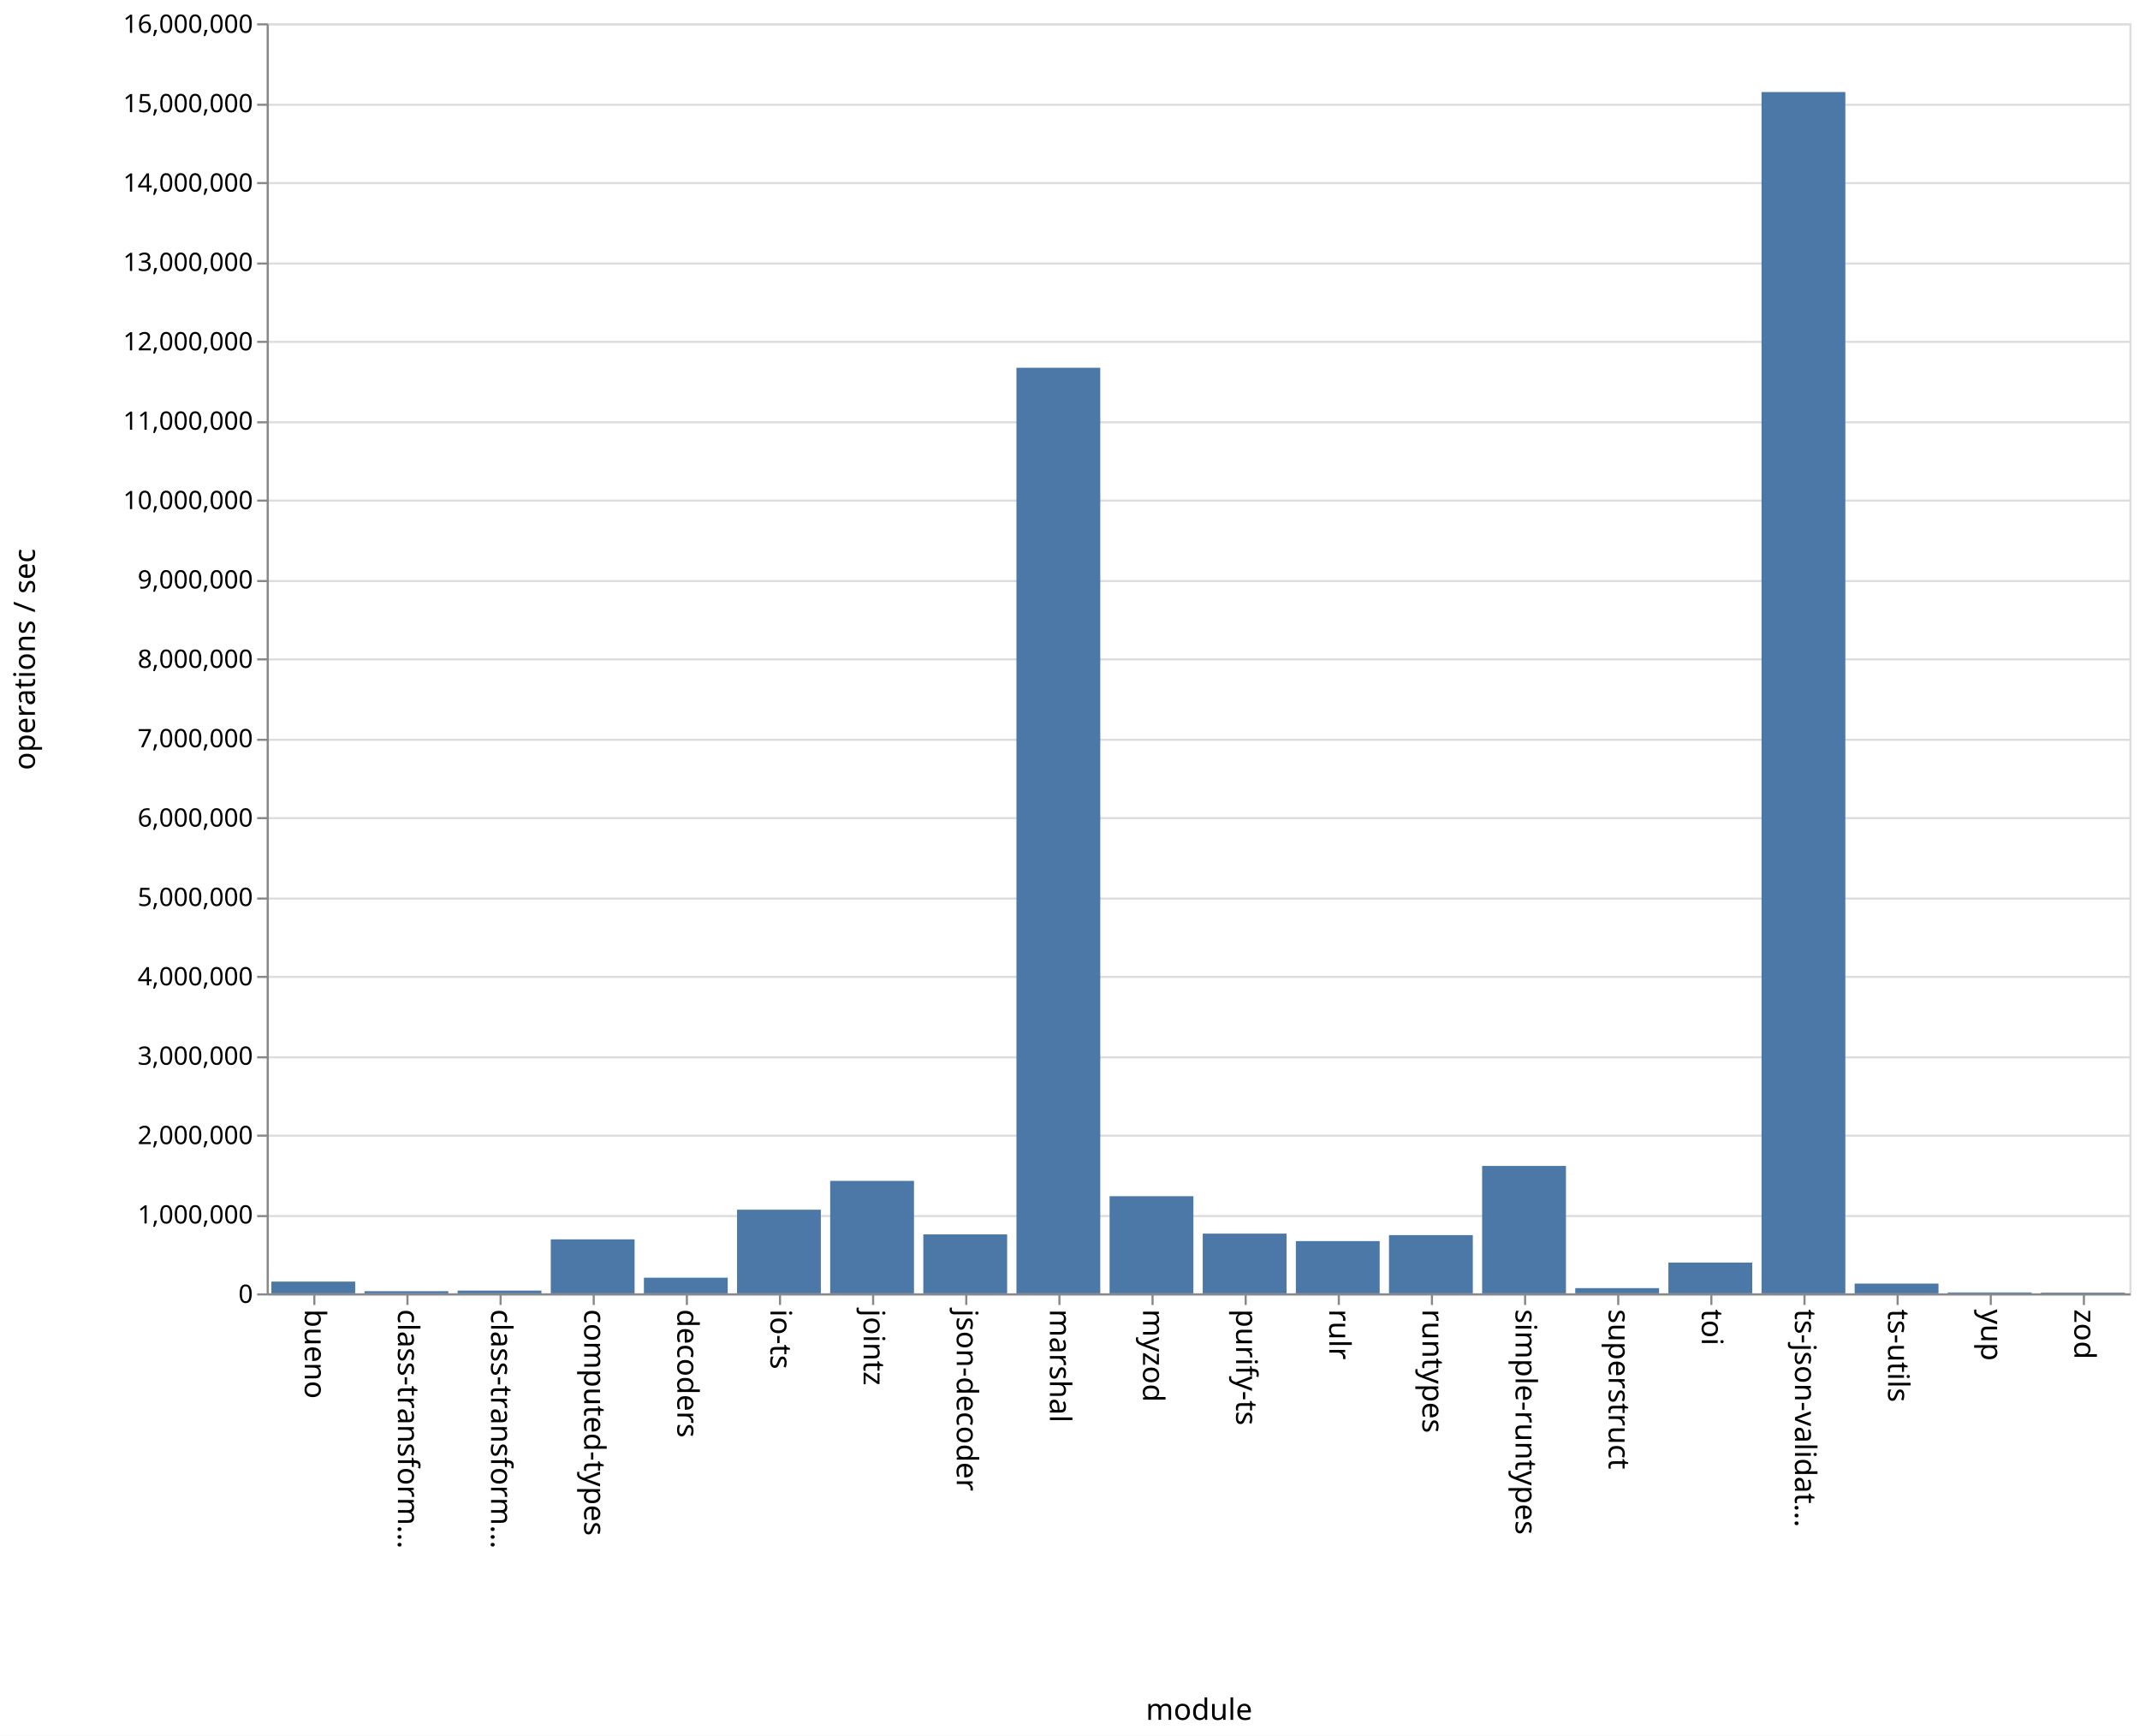
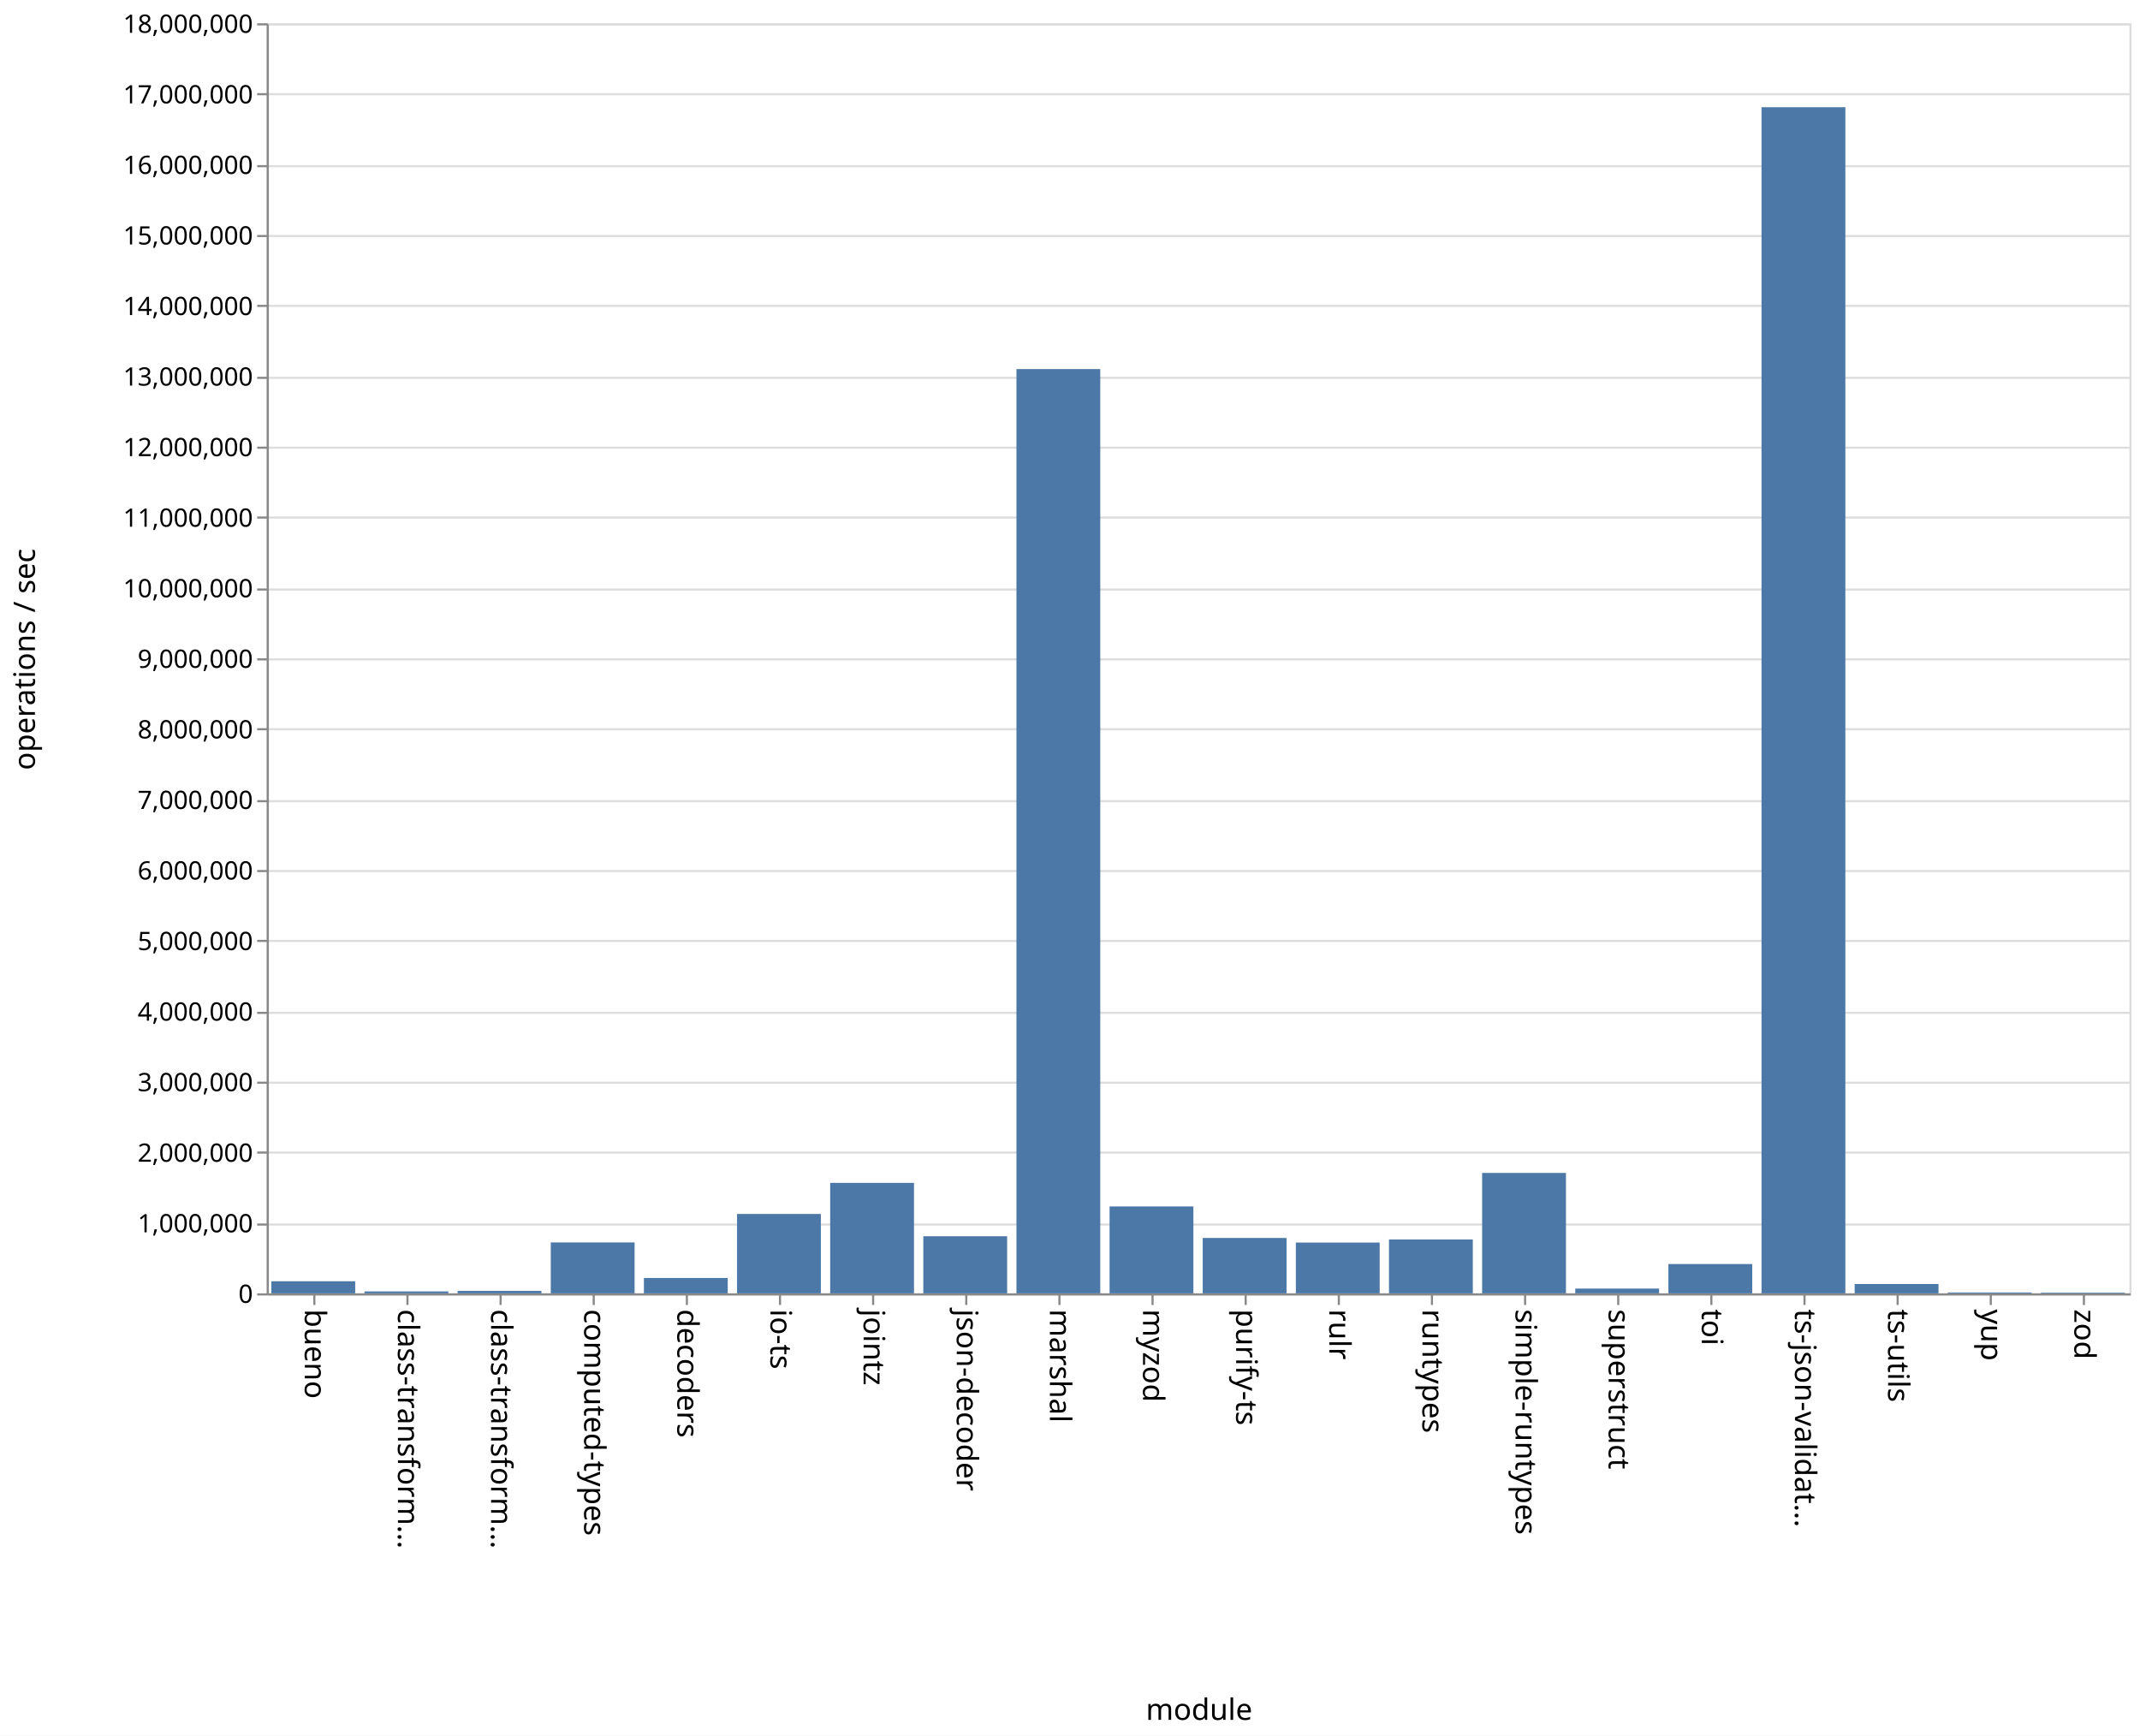
<svg xmlns="http://www.w3.org/2000/svg" class="marks" width="1011" height="820">
  <path fill="#fff" d="M0 0h1011v820H0z" />
  <g class="mark-group role-frame root" aria-roledescription="group mark container" fill="none" stroke-miterlimit="10">
    <path class="background" aria-hidden="true" d="M126.5 11.5h880v600h-880z" stroke="#ddd" />
    <g class="mark-group role-axis" aria-hidden="true">
      <path class="background" aria-hidden="true" d="M126.5 11.5z" pointer-events="none" />
      <g class="mark-rule role-axis-grid" pointer-events="none" stroke="#ddd">
-         <path d="M126.5 611.5h880M126.5 574.5h880M126.5 536.5h880M126.5 499.5h880M126.5 461.5h880M126.5 424.5h880M126.5 386.5h880M126.5 349.5h880M126.5 311.5h880M126.5 274.5h880M126.5 236.5h880M126.5 199.5h880M126.5 161.5h880M126.5 124.5h880M126.5 86.5h880M126.5 49.5h880M126.5 11.5h880" />
+         <path d="M126.5 611.5h880M126.5 578.5h880M126.5 544.5h880M126.5 511.5h880M126.5 478.5h880M126.5 444.5h880M126.5 411.5h880M126.5 378.5h880M126.5 344.5h880M126.5 311.5h880M126.5 278.5h880M126.5 244.5h880M126.5 211.5h880M126.5 178.5h880M126.5 144.5h880M126.5 111.5h880M126.5 78.5h880M126.5 44.5h880M126.5 11.5h880" />
      </g>
    </g>
    <g class="mark-group role-axis" aria-roledescription="axis" aria-label="X-axis titled 'module' for a discrete scale with 20 values: bueno, class-transformer-validator-async, class-transformer-validator-sync, computed-types, decoders, ending with zod">
      <path class="background" aria-hidden="true" d="M126.5 611.5z" pointer-events="none" />
      <g class="mark-rule role-axis-tick" pointer-events="none" stroke="#888">
        <path d="M148.5 611.5v5M192.5 611.5v5M236.5 611.5v5M280.5 611.5v5M324.5 611.5v5M368.5 611.5v5M412.5 611.5v5M456.5 611.5v5M500.5 611.5v5M544.5 611.5v5M588.5 611.5v5M632.5 611.5v5M676.5 611.5v5M720.5 611.5v5M764.5 611.5v5M808.5 611.5v5M852.5 611.5v5M896.5 611.5v5M940.5 611.5v5M984.5 611.5v5" />
      </g>
      <g class="mark-text role-axis-label" pointer-events="none" font-family="sans-serif" font-size="14" fill="#000">
        <text transform="rotate(90 -237.25 381.25)">
                    bueno
                </text>
        <text transform="rotate(90 -215.25 403.25)">
                    class-transform…
                </text>
        <text transform="rotate(90 -193.25 425.25)">
                    class-transform…
                </text>
        <text transform="rotate(90 -171.25 447.25)">
                    computed-types
                </text>
        <text transform="rotate(90 -149.25 469.25)">
                    decoders
                </text>
        <text transform="rotate(90 -127.25 491.25)">
                    io-ts
                </text>
        <text transform="rotate(90 -105.25 513.25)">
                    jointz
                </text>
        <text transform="rotate(90 -83.25 535.25)">
                    json-decoder
                </text>
        <text transform="rotate(90 -61.25 557.25)">
                    marshal
                </text>
        <text transform="rotate(90 -39.25 579.25)">
                    myzod
                </text>
        <text transform="rotate(90 -17.25 601.25)">
                    purify-ts
                </text>
        <text transform="rotate(90 4.75 623.25)">
                    rulr
                </text>
        <text transform="rotate(90 26.75 645.25)">
                    runtypes
                </text>
        <text transform="rotate(90 48.75 667.25)">
                    simple-runtypes
                </text>
        <text transform="rotate(90 70.75 689.25)">
                    superstruct
                </text>
        <text transform="rotate(90 92.75 711.25)">
                    toi
                </text>
        <text transform="rotate(90 114.75 733.25)">
                    ts-json-validat…
                </text>
        <text transform="rotate(90 136.75 755.25)">
                    ts-utils
                </text>
        <text transform="rotate(90 158.75 777.25)">
                    yup
                </text>
        <text transform="rotate(90 180.75 799.25)">
                    zod
                </text>
      </g>
      <path stroke="#888" d="M126.5 611.5h880" pointer-events="none" />
      <text text-anchor="middle" transform="translate(566.5 812.5)" font-family="sans-serif" font-size="14" fill="#000" pointer-events="none">
                module
            </text>
    </g>
-     <g class="mark-group role-axis" aria-roledescription="axis" aria-label="Y-axis titled 'operations / sec' for a linear scale with values from 0 to 16,000,000">
+     <g class="mark-group role-axis" aria-roledescription="axis" aria-label="Y-axis titled 'operations / sec' for a linear scale with values from 0 to 18,000,000">
      <path class="background" aria-hidden="true" d="M126.5 11.5z" pointer-events="none" />
      <g class="mark-rule role-axis-tick" pointer-events="none" stroke="#888">
-         <path d="M126.5 611.5h-5M126.5 574.5h-5M126.5 536.5h-5M126.5 499.5h-5M126.5 461.5h-5M126.5 424.5h-5M126.5 386.5h-5M126.5 349.5h-5M126.5 311.5h-5M126.5 274.5h-5M126.5 236.5h-5M126.5 199.5h-5M126.5 161.5h-5M126.5 124.5h-5M126.5 86.5h-5M126.5 49.5h-5M126.5 11.5h-5" />
+         <path d="M126.5 611.5h-5M126.5 578.5h-5M126.5 544.5h-5M126.5 511.5h-5M126.5 478.5h-5M126.5 444.5h-5M126.5 411.5h-5M126.5 378.5h-5M126.5 344.5h-5M126.5 311.5h-5M126.5 278.5h-5M126.5 244.5h-5M126.5 211.5h-5M126.5 178.5h-5M126.5 144.5h-5M126.5 111.5h-5M126.5 78.5h-5M126.5 44.5h-5M126.5 11.5h-5" />
      </g>
      <g class="mark-text role-axis-label" pointer-events="none" text-anchor="end" font-family="sans-serif" font-size="12" fill="#000">
        <text transform="translate(119.5 615.5)">
                    0
                </text>
-         <text transform="translate(119.5 578)">
+         <text transform="translate(119.5 582.167)">
                    1,000,000
                </text>
-         <text transform="translate(119.5 540.5)">
+         <text transform="translate(119.5 548.833)">
                    2,000,000
                </text>
-         <text transform="translate(119.5 503)">
+         <text transform="translate(119.5 515.5)">
                    3,000,000
                </text>
-         <text transform="translate(119.5 465.5)">
+         <text transform="translate(119.5 482.167)">
                    4,000,000
                </text>
-         <text transform="translate(119.5 428)">
+         <text transform="translate(119.5 448.833)">
                    5,000,000
                </text>
-         <text transform="translate(119.5 390.5)">
+         <text transform="translate(119.5 415.5)">
                    6,000,000
                </text>
-         <text transform="translate(119.5 353)">
+         <text transform="translate(119.5 382.167)">
                    7,000,000
                </text>
-         <text transform="translate(119.5 315.5)">
+         <text transform="translate(119.5 348.833)">
                    8,000,000
                </text>
-         <text transform="translate(119.5 278)">
+         <text transform="translate(119.5 315.5)">
                    9,000,000
                </text>
-         <text transform="translate(119.5 240.5)">
+         <text transform="translate(119.5 282.167)">
                    10,000,000
                </text>
-         <text transform="translate(119.5 203)">
+         <text transform="translate(119.5 248.833)">
                    11,000,000
                </text>
-         <text transform="translate(119.5 165.5)">
+         <text transform="translate(119.5 215.5)">
                    12,000,000
                </text>
-         <text transform="translate(119.5 128)">
+         <text transform="translate(119.5 182.167)">
                    13,000,000
                </text>
-         <text transform="translate(119.5 90.5)">
+         <text transform="translate(119.5 148.833)">
                    14,000,000
                </text>
-         <text transform="translate(119.5 53)">
+         <text transform="translate(119.5 115.5)">
                    15,000,000
                </text>
+         <text transform="translate(119.5 82.167)">
+                     16,000,000
+                 </text>
+         <text transform="translate(119.5 48.833)">
+                     17,000,000
+                 </text>
        <text transform="translate(119.5 15.5)">
-                     16,000,000
+                     18,000,000
                </text>
      </g>
      <path stroke="#888" d="M126.5 611.5v-600" pointer-events="none" />
      <text text-anchor="middle" transform="rotate(-90 164 147.5)" font-family="sans-serif" font-size="14" fill="#000" pointer-events="none">
                operations / sec
            </text>
    </g>
    <g class="mark-rect role-mark marks" aria-roledescription="rect mark container" fill="#4c78a8">
-       <path aria-label="operations / sec: 148074; module: bueno" aria-roledescription="bar" d="M128.2 605.447h39.6V611h-39.6z" />
-       <path aria-label="operations / sec: 26940; module: class-transformer-validator-async" aria-roledescription="bar" d="M172.2 609.99h39.6V611h-39.6z" />
-       <path aria-label="operations / sec: 34491; module: class-transformer-validator-sync" aria-roledescription="bar" d="M216.2 609.707h39.6V611h-39.6z" />
-       <path aria-label="operations / sec: 680127; module: computed-types" aria-roledescription="bar" d="M260.2 585.495h39.6V611h-39.6z" />
-       <path aria-label="operations / sec: 197052; module: decoders" aria-roledescription="bar" d="M304.2 603.61h39.6V611h-39.6z" />
-       <path aria-label="operations / sec: 1053749; module: io-ts" aria-roledescription="bar" d="M348.2 571.484h39.6V611h-39.6z" />
-       <path aria-label="operations / sec: 1416856; module: jointz" aria-roledescription="bar" d="M392.2 557.868h39.6V611h-39.6z" />
-       <path aria-label="operations / sec: 742923; module: json-decoder" aria-roledescription="bar" d="M436.2 583.14h39.6V611h-39.6z" />
-       <path aria-label="operations / sec: 11660407; module: marshal" aria-roledescription="bar" d="M480.2 173.735h39.6V611h-39.6z" />
-       <path aria-label="operations / sec: 1223803; module: myzod" aria-roledescription="bar" d="M524.2 565.107h39.6V611h-39.6z" />
-       <path aria-label="operations / sec: 752448; module: purify-ts" aria-roledescription="bar" d="M568.2 582.783h39.6V611h-39.6z" />
-       <path aria-label="operations / sec: 658076; module: rulr" aria-roledescription="bar" d="M612.2 586.322h39.6V611h-39.6z" />
-       <path aria-label="operations / sec: 733521; module: runtypes" aria-roledescription="bar" d="M656.2 583.493h39.6V611h-39.6z" />
-       <path aria-label="operations / sec: 1605014; module: simple-runtypes" aria-roledescription="bar" d="M700.2 550.812h39.6V611h-39.6z" />
-       <path aria-label="operations / sec: 65776; module: superstruct" aria-roledescription="bar" d="M744.2 608.533h39.6V611h-39.6z" />
-       <path aria-label="operations / sec: 387627; module: toi" aria-roledescription="bar" d="M788.2 596.464h39.6V611h-39.6z" />
-       <path aria-label="operations / sec: 15133758; module: ts-json-validator" aria-roledescription="bar" d="M832.2 43.484h39.6V611h-39.6z" />
-       <path aria-label="operations / sec: 122916; module: ts-utils" aria-roledescription="bar" d="M876.2 606.39h39.6V611h-39.6z" />
-       <path aria-label="operations / sec: 11394; module: yup" aria-roledescription="bar" d="M920.2 610.573h39.6V611h-39.6z" />
-       <path aria-label="operations / sec: 9084; module: zod" aria-roledescription="bar" d="M964.2 610.66h39.6v.34h-39.6z" />
+       <path aria-label="operations / sec: 171308; module: bueno" aria-roledescription="bar" d="M128.2 605.29h39.6V611h-39.6z" />
+       <path aria-label="operations / sec: 27156; module: class-transformer-validator-async" aria-roledescription="bar" d="M172.2 610.095h39.6V611h-39.6z" />
+       <path aria-label="operations / sec: 34644; module: class-transformer-validator-sync" aria-roledescription="bar" d="M216.2 609.845h39.6V611h-39.6z" />
+       <path aria-label="operations / sec: 721383; module: computed-types" aria-roledescription="bar" d="M260.2 586.954h39.6V611h-39.6z" />
+       <path aria-label="operations / sec: 217629; module: decoders" aria-roledescription="bar" d="M304.2 603.746h39.6V611h-39.6z" />
+       <path aria-label="operations / sec: 1124801; module: io-ts" aria-roledescription="bar" d="M348.2 573.507h39.6V611h-39.6z" />
+       <path aria-label="operations / sec: 1565573; module: jointz" aria-roledescription="bar" d="M392.2 558.814h39.6V611h-39.6z" />
+       <path aria-label="operations / sec: 808981; module: json-decoder" aria-roledescription="bar" d="M436.2 584.034h39.6V611h-39.6z" />
+       <path aria-label="operations / sec: 13099254; module: marshal" aria-roledescription="bar" d="M480.2 174.358h39.6V611h-39.6z" />
+       <path aria-label="operations / sec: 1231482; module: myzod" aria-roledescription="bar" d="M524.2 569.95h39.6V611h-39.6z" />
+       <path aria-label="operations / sec: 784847; module: purify-ts" aria-roledescription="bar" d="M568.2 584.838h39.6V611h-39.6z" />
+       <path aria-label="operations / sec: 719711; module: rulr" aria-roledescription="bar" d="M612.2 587.01h39.6V611h-39.6z" />
+       <path aria-label="operations / sec: 763577; module: runtypes" aria-roledescription="bar" d="M656.2 585.547h39.6V611h-39.6z" />
+       <path aria-label="operations / sec: 1706464; module: simple-runtypes" aria-roledescription="bar" d="M700.2 554.118h39.6V611h-39.6z" />
+       <path aria-label="operations / sec: 67451; module: superstruct" aria-roledescription="bar" d="M744.2 608.752h39.6V611h-39.6z" />
+       <path aria-label="operations / sec: 415295; module: toi" aria-roledescription="bar" d="M788.2 597.157h39.6V611h-39.6z" />
+       <path aria-label="operations / sec: 16810517; module: ts-json-validator" aria-roledescription="bar" d="M832.2 50.65h39.6V611h-39.6z" />
+       <path aria-label="operations / sec: 132454; module: ts-utils" aria-roledescription="bar" d="M876.2 606.585h39.6V611h-39.6z" />
+       <path aria-label="operations / sec: 12297; module: yup" aria-roledescription="bar" d="M920.2 610.59h39.6v.41h-39.6z" />
+       <path aria-label="operations / sec: 9427; module: zod" aria-roledescription="bar" d="M964.2 610.686h39.6V611h-39.6z" />
    </g>
  </g>
</svg>
